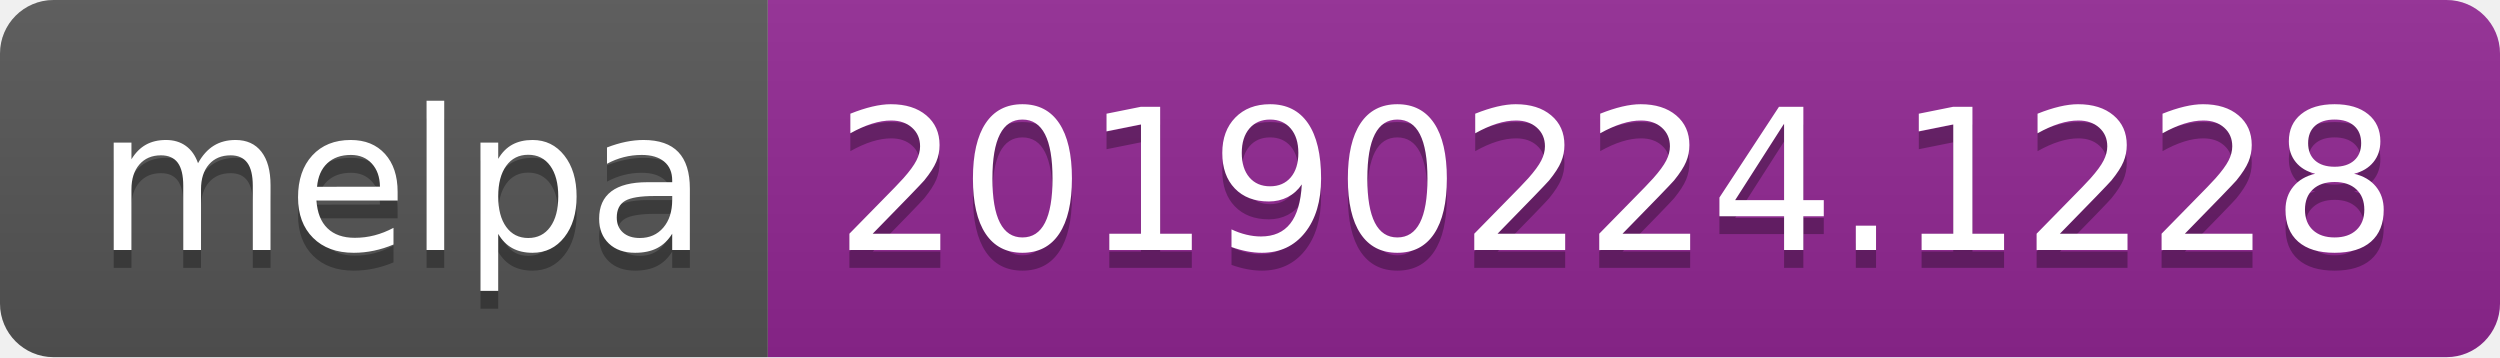
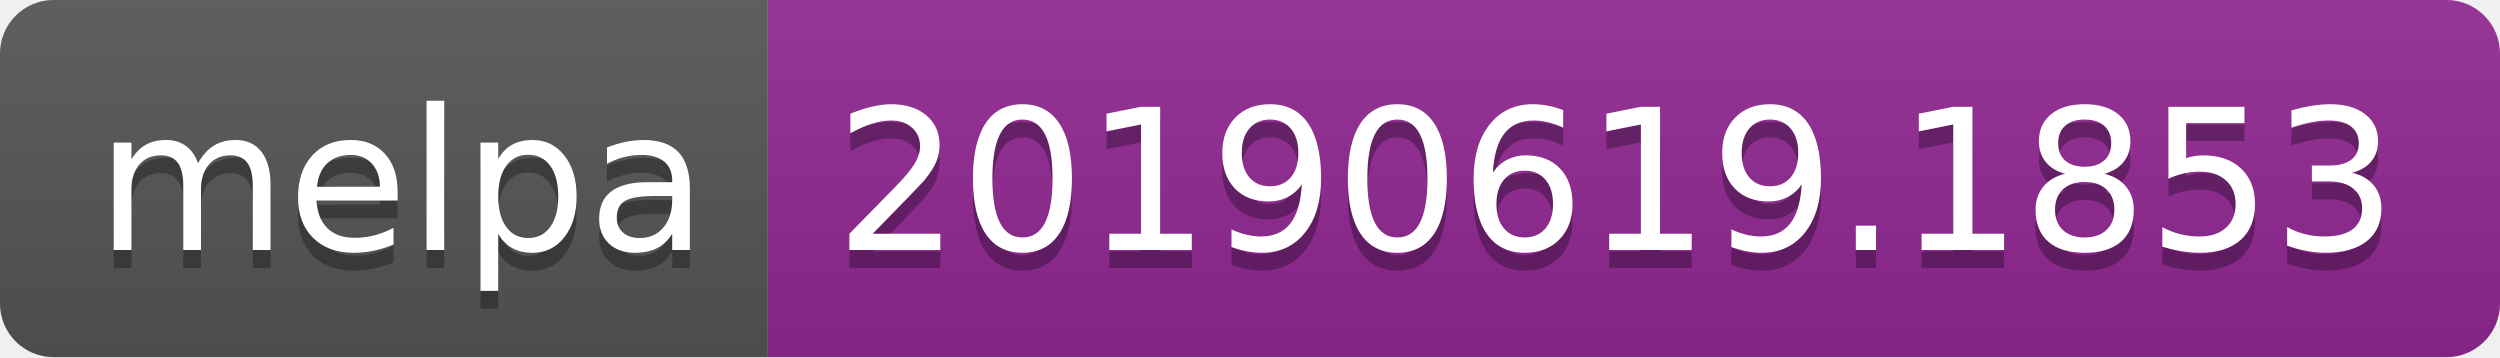
<svg xmlns="http://www.w3.org/2000/svg" width="140" height="20">
  <linearGradient id="b" x2="0" y2="100%">
    <stop offset="0" stop-color="#bbb" stop-opacity=".1" />
    <stop offset="1" stop-opacity=".1" />
  </linearGradient>
  <clipPath id="a">
    <rect width="140" height="20" rx="3" fill="#fff" />
  </clipPath>
  <g clip-path="url(#a)">
    <path fill="#555" d="M0 0h43v20H0z" />
    <path fill="#922793" d="M43 0h97v20H43z" />
    <path fill="url(#b)" d="M0 0h140v20H0z" />
  </g>
  <g fill="#fff" text-anchor="middle" font-family="DejaVu Sans,Verdana,Geneva,sans-serif" font-size="110">
    <text x="225" y="150" fill="#010101" fill-opacity=".3" transform="scale(.1)" textLength="330">melpa</text>
    <text x="225" y="140" transform="scale(.1)" textLength="330">melpa</text>
-     <text x="905" y="150" fill="#010101" fill-opacity=".3" transform="scale(.1)" textLength="870">20190224.1228</text>
-     <text x="905" y="140" transform="scale(.1)" textLength="870">20190224.1228</text>
+     <text x="905" y="150" fill="#010101" fill-opacity=".3" transform="scale(.1)" textLength="870">20190619.1853</text>
+     <text x="905" y="140" transform="scale(.1)" textLength="870">20190619.1853</text>
  </g>
</svg>
